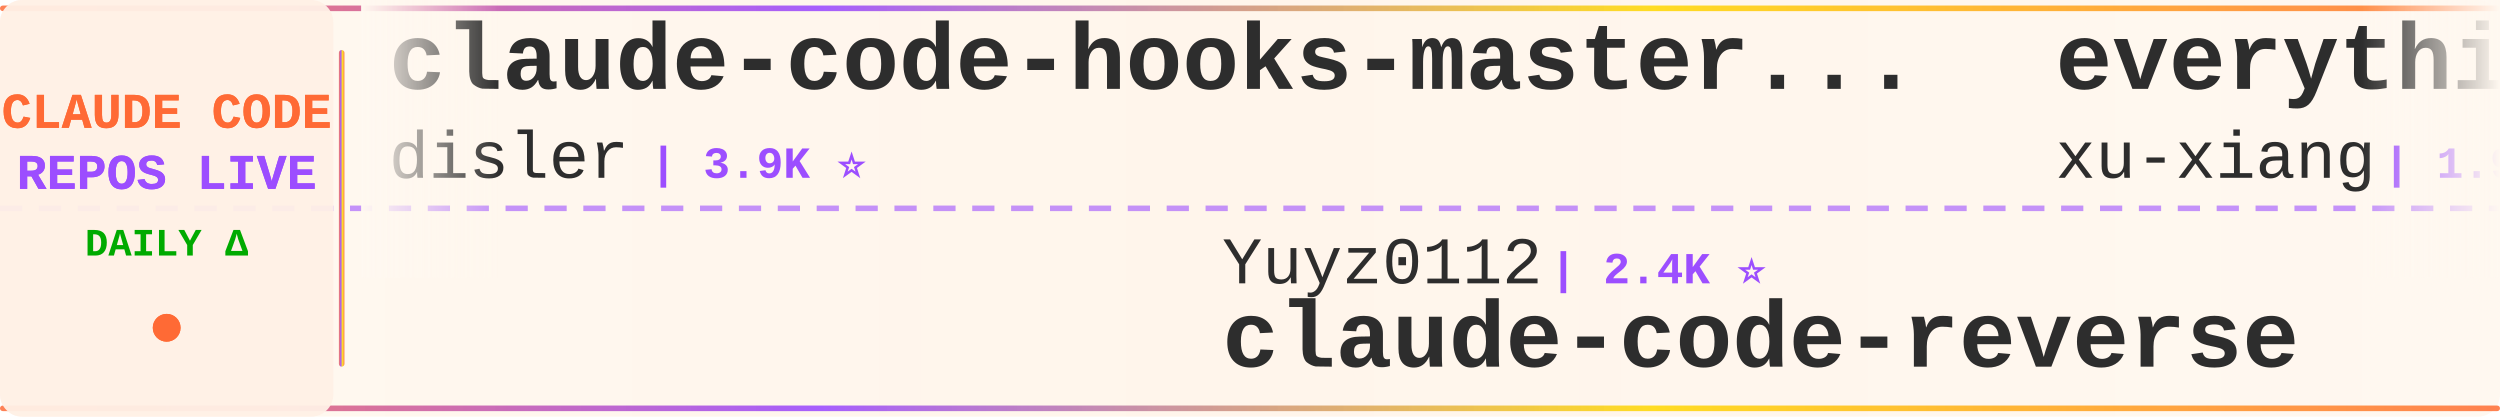
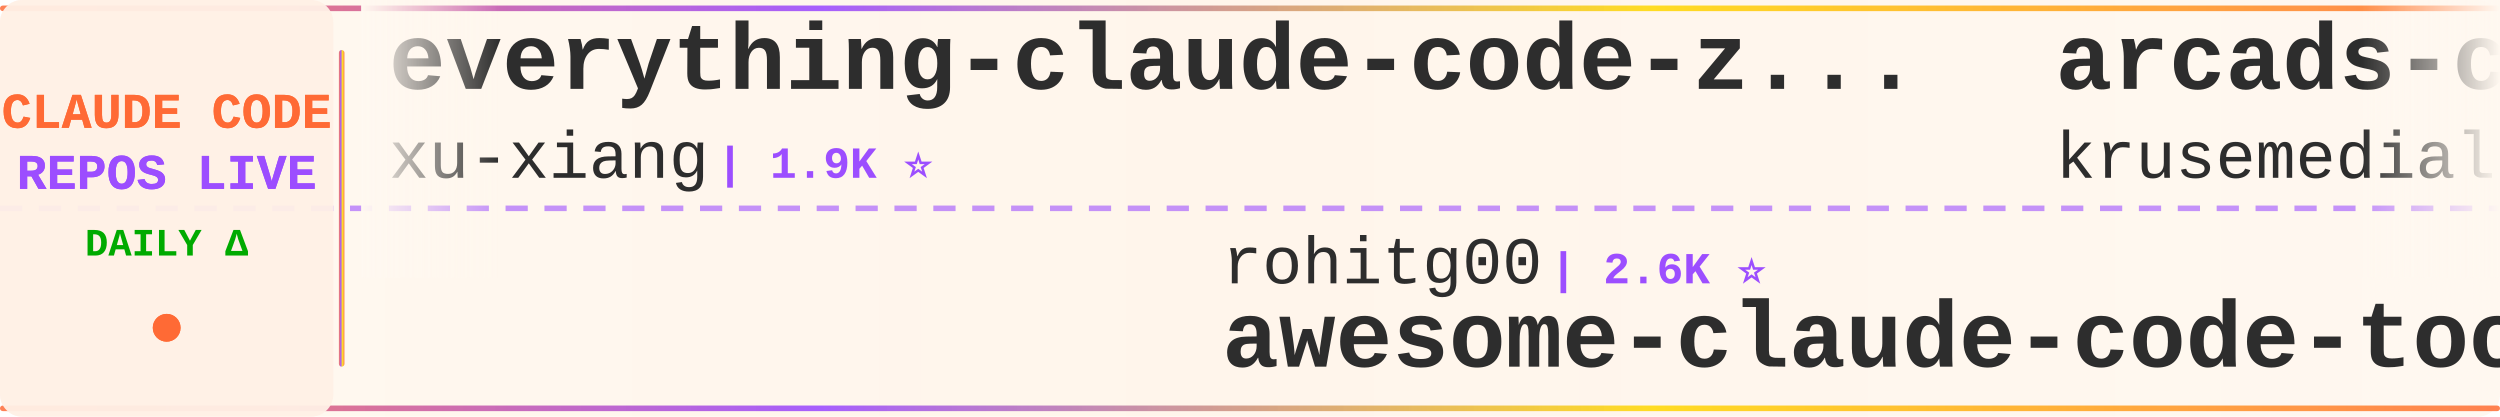
<svg xmlns="http://www.w3.org/2000/svg" width="900" height="150">
  <defs>
    <linearGradient id="tickerBg" x1="0%" y1="0%" x2="100%" y2="0%">
      <stop offset="0%" style="stop-color:#fff8f0;stop-opacity:0.98" />
      <stop offset="50%" style="stop-color:#fff5eb;stop-opacity:1" />
      <stop offset="100%" style="stop-color:#fff8f0;stop-opacity:0.98" />
    </linearGradient>
    <linearGradient id="borderGrad" x1="0%" y1="0%" x2="100%" y2="0%">
      <stop offset="0%" style="stop-color:#FF6B35;stop-opacity:0.85">
        <animate attributeName="stop-opacity" values="0.85;1;0.85" dur="2s" repeatCount="indefinite" />
      </stop>
      <stop offset="33%" style="stop-color:#9C4EFF;stop-opacity:0.9">
        <animate attributeName="stop-opacity" values="0.9;1;0.9" dur="2.2s" repeatCount="indefinite" />
      </stop>
      <stop offset="66%" style="stop-color:#FFD700;stop-opacity:0.85">
        <animate attributeName="stop-opacity" values="0.85;1;0.85" dur="1.8s" repeatCount="indefinite" />
      </stop>
      <stop offset="100%" style="stop-color:#FF6B35;stop-opacity:0.85">
        <animate attributeName="stop-opacity" values="0.85;1;0.85" dur="2s" repeatCount="indefinite" />
      </stop>
    </linearGradient>
    <filter id="textGlow">
      <feGaussianBlur stdDeviation="0.15" result="coloredBlur" />
      <feMerge>
        <feMergeNode in="coloredBlur" />
        <feMergeNode in="SourceGraphic" />
      </feMerge>
    </filter>
    <filter id="metricGlow">
      <feGaussianBlur stdDeviation="0.2" result="coloredBlur" />
      <feMerge>
        <feMergeNode in="coloredBlur" />
        <feMergeNode in="SourceGraphic" />
      </feMerge>
    </filter>
    <linearGradient id="leftFade" x1="0%" y1="0%" x2="100%" y2="0%">
      <stop offset="0%" style="stop-color:#fff8f0;stop-opacity:1" />
      <stop offset="100%" style="stop-color:#fff8f0;stop-opacity:0" />
    </linearGradient>
    <linearGradient id="rightFade" x1="0%" y1="0%" x2="100%" y2="0%">
      <stop offset="0%" style="stop-color:#fff8f0;stop-opacity:0" />
      <stop offset="100%" style="stop-color:#fff8f0;stop-opacity:1" />
    </linearGradient>
  </defs>
  <rect width="900" height="150" fill="url(#tickerBg)" rx="8" />
  <rect x="0" y="2" width="900" height="2" fill="url(#borderGrad)" rx="1" />
  <rect x="0" y="146" width="900" height="2" fill="url(#borderGrad)" rx="1" />
  <line x1="0" y1="75" x2="900" y2="75" stroke="#9C4EFF" stroke-width="2" stroke-dasharray="8 6" opacity="0.6" />
  <rect x="0" y="0" width="120" height="150" fill="#fff0e6" opacity="0.95" rx="8" />
  <text x="60" y="46" font-family="'Courier New', monospace" font-size="18" font-weight="bold" fill="#FF6B35" text-anchor="middle" filter="url(#textGlow)">
    CLAUDE CODE
  </text>
  <text x="60" y="68" font-family="'Courier New', monospace" font-size="18" font-weight="bold" fill="#9C4EFF" text-anchor="middle" filter="url(#textGlow)">
    REPOS LIVE
  </text>
  <text x="60" y="92" font-family="'Courier New', monospace" font-size="14" font-weight="bold" fill="#00aa00" text-anchor="middle">
    DAILY Δ
  </text>
  <circle cx="60" cy="118" r="5" fill="#FF6B35" filter="url(#metricGlow)">
    <animate attributeName="r" values="4;6;4" dur="1.5s" repeatCount="indefinite" />
    <animate attributeName="opacity" values="0.6;1;0.6" dur="1.5s" repeatCount="indefinite" />
  </circle>
  <rect x="122" y="18" width="2" height="114" fill="url(#borderGrad)" rx="1" />
  <clipPath id="tickerClip">
    <rect x="130" y="0" width="770" height="150" />
  </clipPath>
  <g clip-path="url(#tickerClip)">
    <g id="tickerItems">
      <animateTransform attributeName="transform" attributeType="XML" type="translate" from="0 0" to="-3000 0" dur="54s" repeatCount="indefinite" />
      <g transform="translate(0, 0)">
-         <text x="140" y="32" font-family="'Courier New', monospace" font-size="34" font-weight="bold" fill="#2d2d2d">claude-code-hooks-master...</text>
-         <text x="140" y="64" font-family="'Courier New', monospace" font-size="24" font-weight="normal" fill="#2d2d2d" opacity="1.0">disler</text>
-         <text x="234" y="64" font-family="'Courier New', monospace" font-size="16" font-weight="bold" fill="#9C4EFF"> | 3.9K ⭐</text>
-       </g>
-       <g transform="translate(300, 0)">
-         <text x="140" y="102" font-family="'Courier New', monospace" font-size="24" font-weight="normal" fill="#2d2d2d" opacity="1.0">Yuyz0112</text>
-         <text x="258" y="102" font-family="'Courier New', monospace" font-size="16" font-weight="bold" fill="#9C4EFF"> | 2.4K ⭐</text>
-         <text x="140" y="132" font-family="'Courier New', monospace" font-size="34" font-weight="bold" fill="#2d2d2d">claude-code-reverse</text>
-       </g>
-       <g transform="translate(600, 0)">
        <text x="140" y="32" font-family="'Courier New', monospace" font-size="34" font-weight="bold" fill="#2d2d2d">everything-claude-code-z...</text>
        <text x="140" y="64" font-family="'Courier New', monospace" font-size="24" font-weight="normal" fill="#2d2d2d" opacity="1.0">xu-xiang</text>
        <text x="258" y="64" font-family="'Courier New', monospace" font-size="16" font-weight="bold" fill="#9C4EFF"> | 1.9K ⭐</text>
      </g>
+       <g transform="translate(300, 0)">
+         <text x="140" y="102" font-family="'Courier New', monospace" font-size="24" font-weight="normal" fill="#2d2d2d" opacity="1.0">rohitg00</text>
+         <text x="258" y="102" font-family="'Courier New', monospace" font-size="16" font-weight="bold" fill="#9C4EFF"> | 2.6K ⭐</text>
+         <text x="140" y="132" font-family="'Courier New', monospace" font-size="34" font-weight="bold" fill="#2d2d2d">awesome-claude-code-tool...</text>
+       </g>
+       <g transform="translate(600, 0)">
+         <text x="140" y="32" font-family="'Courier New', monospace" font-size="34" font-weight="bold" fill="#2d2d2d">arcads-claude-code</text>
+         <text x="140" y="64" font-family="'Courier New', monospace" font-size="24" font-weight="normal" fill="#2d2d2d" opacity="1.0">krusemediallc</text>
+         <text x="318" y="64" font-family="'Courier New', monospace" font-size="16" font-weight="bold" fill="#9C4EFF"> | 1.5K ⭐ +1</text>
+       </g>
      <g transform="translate(900, 0)">
-         <text x="140" y="102" font-family="'Courier New', monospace" font-size="24" font-weight="normal" fill="#2d2d2d" opacity="1.0">ChinaSiro</text>
-         <text x="270" y="102" font-family="'Courier New', monospace" font-size="16" font-weight="bold" fill="#9C4EFF"> | 9.7K ⭐</text>
-         <text x="140" y="132" font-family="'Courier New', monospace" font-size="34" font-weight="bold" fill="#2d2d2d">claude-code-sourcemap</text>
+         <text x="140" y="102" font-family="'Courier New', monospace" font-size="24" font-weight="normal" fill="#2d2d2d" opacity="1.0">VILA-Lab</text>
+         <text x="258" y="102" font-family="'Courier New', monospace" font-size="16" font-weight="bold" fill="#9C4EFF"> | 2.1K ⭐ +1</text>
+         <text x="140" y="132" font-family="'Courier New', monospace" font-size="34" font-weight="bold" fill="#2d2d2d">Dive-into-Claude-Code</text>
      </g>
      <g transform="translate(1200, 0)">
-         <text x="140" y="32" font-family="'Courier New', monospace" font-size="34" font-weight="bold" fill="#2d2d2d">claude-code-from-scratch</text>
-         <text x="140" y="64" font-family="'Courier New', monospace" font-size="24" font-weight="normal" fill="#2d2d2d" opacity="1.0">Windy3f3f3f3f</text>
-         <text x="318" y="64" font-family="'Courier New', monospace" font-size="16" font-weight="bold" fill="#9C4EFF"> | 2.7K ⭐</text>
+         <text x="140" y="32" font-family="'Courier New', monospace" font-size="34" font-weight="bold" fill="#2d2d2d">claude-code-source</text>
+         <text x="140" y="64" font-family="'Courier New', monospace" font-size="24" font-weight="normal" fill="#2d2d2d" opacity="1.0">hangsman</text>
+         <text x="258" y="64" font-family="'Courier New', monospace" font-size="16" font-weight="bold" fill="#9C4EFF"> | 794 ⭐</text>
      </g>
      <g transform="translate(1500, 0)">
-         <text x="140" y="102" font-family="'Courier New', monospace" font-size="24" font-weight="normal" fill="#2d2d2d" opacity="1.0">Piebald-AI</text>
-         <text x="282" y="102" font-family="'Courier New', monospace" font-size="16" font-weight="bold" fill="#9C4EFF"> | 12.7K ⭐</text>
-         <text x="140" y="132" font-family="'Courier New', monospace" font-size="34" font-weight="bold" fill="#2d2d2d">claude-code-system-promp...</text>
+         <text x="140" y="102" font-family="'Courier New', monospace" font-size="24" font-weight="normal" fill="#2d2d2d" opacity="1.0">AICoderTudou</text>
+         <text x="306" y="102" font-family="'Courier New', monospace" font-size="16" font-weight="bold" fill="#9C4EFF"> | 494 ⭐</text>
+         <text x="140" y="132" font-family="'Courier New', monospace" font-size="34" font-weight="bold" fill="#2d2d2d">claude-code-tudou</text>
      </g>
      <g transform="translate(1800, 0)">
-         <text x="140" y="32" font-family="'Courier New', monospace" font-size="34" font-weight="bold" fill="#2d2d2d">everything-claude-code</text>
-         <text x="140" y="64" font-family="'Courier New', monospace" font-size="24" font-weight="normal" fill="#2d2d2d" opacity="1.0">WorldFlowAI</text>
-         <text x="294" y="64" font-family="'Courier New', monospace" font-size="16" font-weight="bold" fill="#9C4EFF"> | 2.9K ⭐ +6</text>
+         <text x="140" y="32" font-family="'Courier New', monospace" font-size="34" font-weight="bold" fill="#2d2d2d">claude-code-action</text>
+         <text x="140" y="64" font-family="'Courier New', monospace" font-size="24" font-weight="normal" fill="#2d2d2d" opacity="1.0">anthropics</text>
+         <text x="282" y="64" font-family="'Courier New', monospace" font-size="16" font-weight="bold" fill="#9C4EFF"> | 8.9K ⭐ +2</text>
      </g>
      <g transform="translate(2100, 0)">
-         <text x="140" y="102" font-family="'Courier New', monospace" font-size="24" font-weight="normal" fill="#2d2d2d" opacity="1.0">777genius</text>
-         <text x="270" y="102" font-family="'Courier New', monospace" font-size="16" font-weight="bold" fill="#9C4EFF"> | 931 ⭐</text>
-         <text x="140" y="132" font-family="'Courier New', monospace" font-size="34" font-weight="bold" fill="#2d2d2d">claude-code-source-code</text>
+         <text x="140" y="102" font-family="'Courier New', monospace" font-size="24" font-weight="normal" fill="#2d2d2d" opacity="1.0">ghuntley</text>
+         <text x="258" y="102" font-family="'Courier New', monospace" font-size="16" font-weight="bold" fill="#9C4EFF"> | 992 ⭐</text>
+         <text x="140" y="132" font-family="'Courier New', monospace" font-size="34" font-weight="bold" fill="#2d2d2d">claude-code-source-code-...</text>
      </g>
      <g transform="translate(2400, 0)">
-         <text x="140" y="32" font-family="'Courier New', monospace" font-size="34" font-weight="bold" fill="#2d2d2d">awesome-claude-code-plug...</text>
-         <text x="140" y="64" font-family="'Courier New', monospace" font-size="24" font-weight="normal" fill="#2d2d2d" opacity="1.0">ccplugins</text>
-         <text x="270" y="64" font-family="'Courier New', monospace" font-size="16" font-weight="bold" fill="#9C4EFF"> | 936 ⭐</text>
+         <text x="140" y="32" font-family="'Courier New', monospace" font-size="34" font-weight="bold" fill="#2d2d2d">claude-code-system-promp...</text>
+         <text x="140" y="64" font-family="'Courier New', monospace" font-size="24" font-weight="normal" fill="#2d2d2d" opacity="1.0">Piebald-AI</text>
+         <text x="282" y="64" font-family="'Courier New', monospace" font-size="16" font-weight="bold" fill="#9C4EFF"> | 12.7K ⭐ +1</text>
      </g>
      <g transform="translate(2700, 0)">
-         <text x="140" y="102" font-family="'Courier New', monospace" font-size="24" font-weight="normal" fill="#2d2d2d" opacity="1.0">1rgs</text>
-         <text x="210" y="102" font-family="'Courier New', monospace" font-size="16" font-weight="bold" fill="#9C4EFF"> | 3.7K ⭐</text>
-         <text x="140" y="132" font-family="'Courier New', monospace" font-size="34" font-weight="bold" fill="#2d2d2d">claude-code-proxy</text>
+         <text x="140" y="102" font-family="'Courier New', monospace" font-size="24" font-weight="normal" fill="#2d2d2d" opacity="1.0">ccplugins</text>
+         <text x="270" y="102" font-family="'Courier New', monospace" font-size="16" font-weight="bold" fill="#9C4EFF"> | 936 ⭐</text>
+         <text x="140" y="132" font-family="'Courier New', monospace" font-size="34" font-weight="bold" fill="#2d2d2d">awesome-claude-code-plug...</text>
      </g>
      <g transform="translate(3000, 0)">
-         <text x="140" y="32" font-family="'Courier New', monospace" font-size="34" font-weight="bold" fill="#2d2d2d">claude-code-hooks-master...</text>
-         <text x="140" y="64" font-family="'Courier New', monospace" font-size="24" font-weight="normal" fill="#2d2d2d" opacity="1.0">disler</text>
-         <text x="234" y="64" font-family="'Courier New', monospace" font-size="16" font-weight="bold" fill="#9C4EFF"> | 3.9K ⭐</text>
-       </g>
-       <g transform="translate(3300, 0)">
-         <text x="140" y="102" font-family="'Courier New', monospace" font-size="24" font-weight="normal" fill="#2d2d2d" opacity="1.0">Yuyz0112</text>
-         <text x="258" y="102" font-family="'Courier New', monospace" font-size="16" font-weight="bold" fill="#9C4EFF"> | 2.4K ⭐</text>
-         <text x="140" y="132" font-family="'Courier New', monospace" font-size="34" font-weight="bold" fill="#2d2d2d">claude-code-reverse</text>
-       </g>
-       <g transform="translate(3600, 0)">
        <text x="140" y="32" font-family="'Courier New', monospace" font-size="34" font-weight="bold" fill="#2d2d2d">everything-claude-code-z...</text>
        <text x="140" y="64" font-family="'Courier New', monospace" font-size="24" font-weight="normal" fill="#2d2d2d" opacity="1.0">xu-xiang</text>
        <text x="258" y="64" font-family="'Courier New', monospace" font-size="16" font-weight="bold" fill="#9C4EFF"> | 1.9K ⭐</text>
      </g>
+       <g transform="translate(3300, 0)">
+         <text x="140" y="102" font-family="'Courier New', monospace" font-size="24" font-weight="normal" fill="#2d2d2d" opacity="1.0">rohitg00</text>
+         <text x="258" y="102" font-family="'Courier New', monospace" font-size="16" font-weight="bold" fill="#9C4EFF"> | 2.6K ⭐</text>
+         <text x="140" y="132" font-family="'Courier New', monospace" font-size="34" font-weight="bold" fill="#2d2d2d">awesome-claude-code-tool...</text>
+       </g>
+       <g transform="translate(3600, 0)">
+         <text x="140" y="32" font-family="'Courier New', monospace" font-size="34" font-weight="bold" fill="#2d2d2d">arcads-claude-code</text>
+         <text x="140" y="64" font-family="'Courier New', monospace" font-size="24" font-weight="normal" fill="#2d2d2d" opacity="1.0">krusemediallc</text>
+         <text x="318" y="64" font-family="'Courier New', monospace" font-size="16" font-weight="bold" fill="#9C4EFF"> | 1.5K ⭐ +1</text>
+       </g>
      <g transform="translate(3900, 0)">
-         <text x="140" y="102" font-family="'Courier New', monospace" font-size="24" font-weight="normal" fill="#2d2d2d" opacity="1.0">ChinaSiro</text>
-         <text x="270" y="102" font-family="'Courier New', monospace" font-size="16" font-weight="bold" fill="#9C4EFF"> | 9.7K ⭐</text>
-         <text x="140" y="132" font-family="'Courier New', monospace" font-size="34" font-weight="bold" fill="#2d2d2d">claude-code-sourcemap</text>
+         <text x="140" y="102" font-family="'Courier New', monospace" font-size="24" font-weight="normal" fill="#2d2d2d" opacity="1.0">VILA-Lab</text>
+         <text x="258" y="102" font-family="'Courier New', monospace" font-size="16" font-weight="bold" fill="#9C4EFF"> | 2.1K ⭐ +1</text>
+         <text x="140" y="132" font-family="'Courier New', monospace" font-size="34" font-weight="bold" fill="#2d2d2d">Dive-into-Claude-Code</text>
      </g>
    </g>
  </g>
  <rect x="130" y="0" width="50" height="100" fill="url(#leftFade)" />
  <rect x="850" y="0" width="50" height="100" fill="url(#rightFade)" />
</svg>
